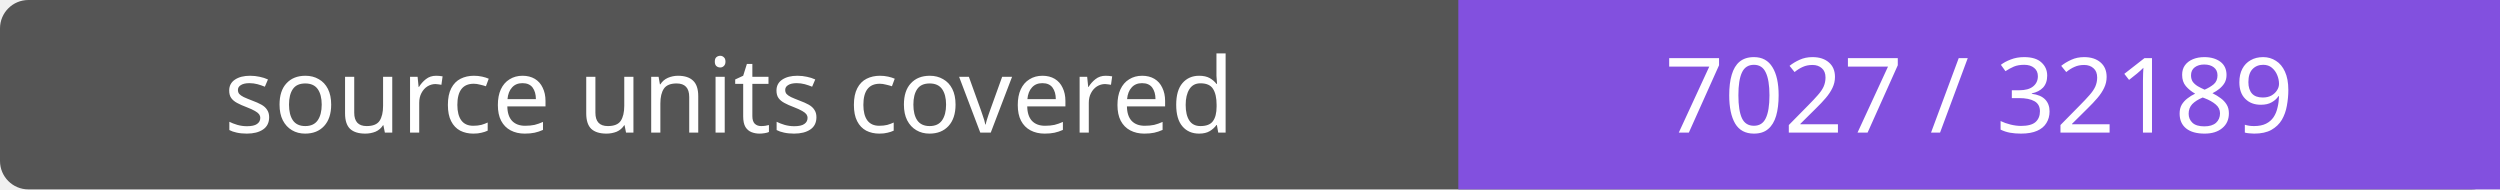
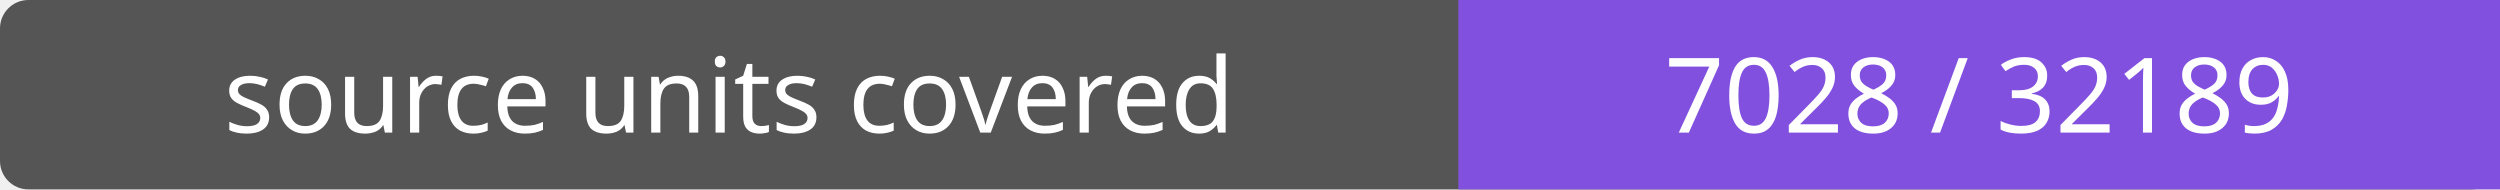
- <svg xmlns="http://www.w3.org/2000/svg" width="264" height="20" role="img" aria-label="source units covered: 7027 / 32189">
+ <svg xmlns="http://www.w3.org/2000/svg" width="264" height="20" role="img" aria-label="source units covered: 7028 / 32189">
  <rect width="264" height="20" rx="3" fill="#555" />
  <path fill="#8250df" d="M154 0h110v20H154z" />
  <g fill="#fff" text-anchor="middle" font-family="Verdana,sans-serif" font-size="11">
    <text x="77.0" y="14">source units covered</text>
-     <text x="209.0" y="14">7027 / 32189</text>
+     <text x="209.0" y="14">7028 / 32189</text>
  </g>
</svg>
